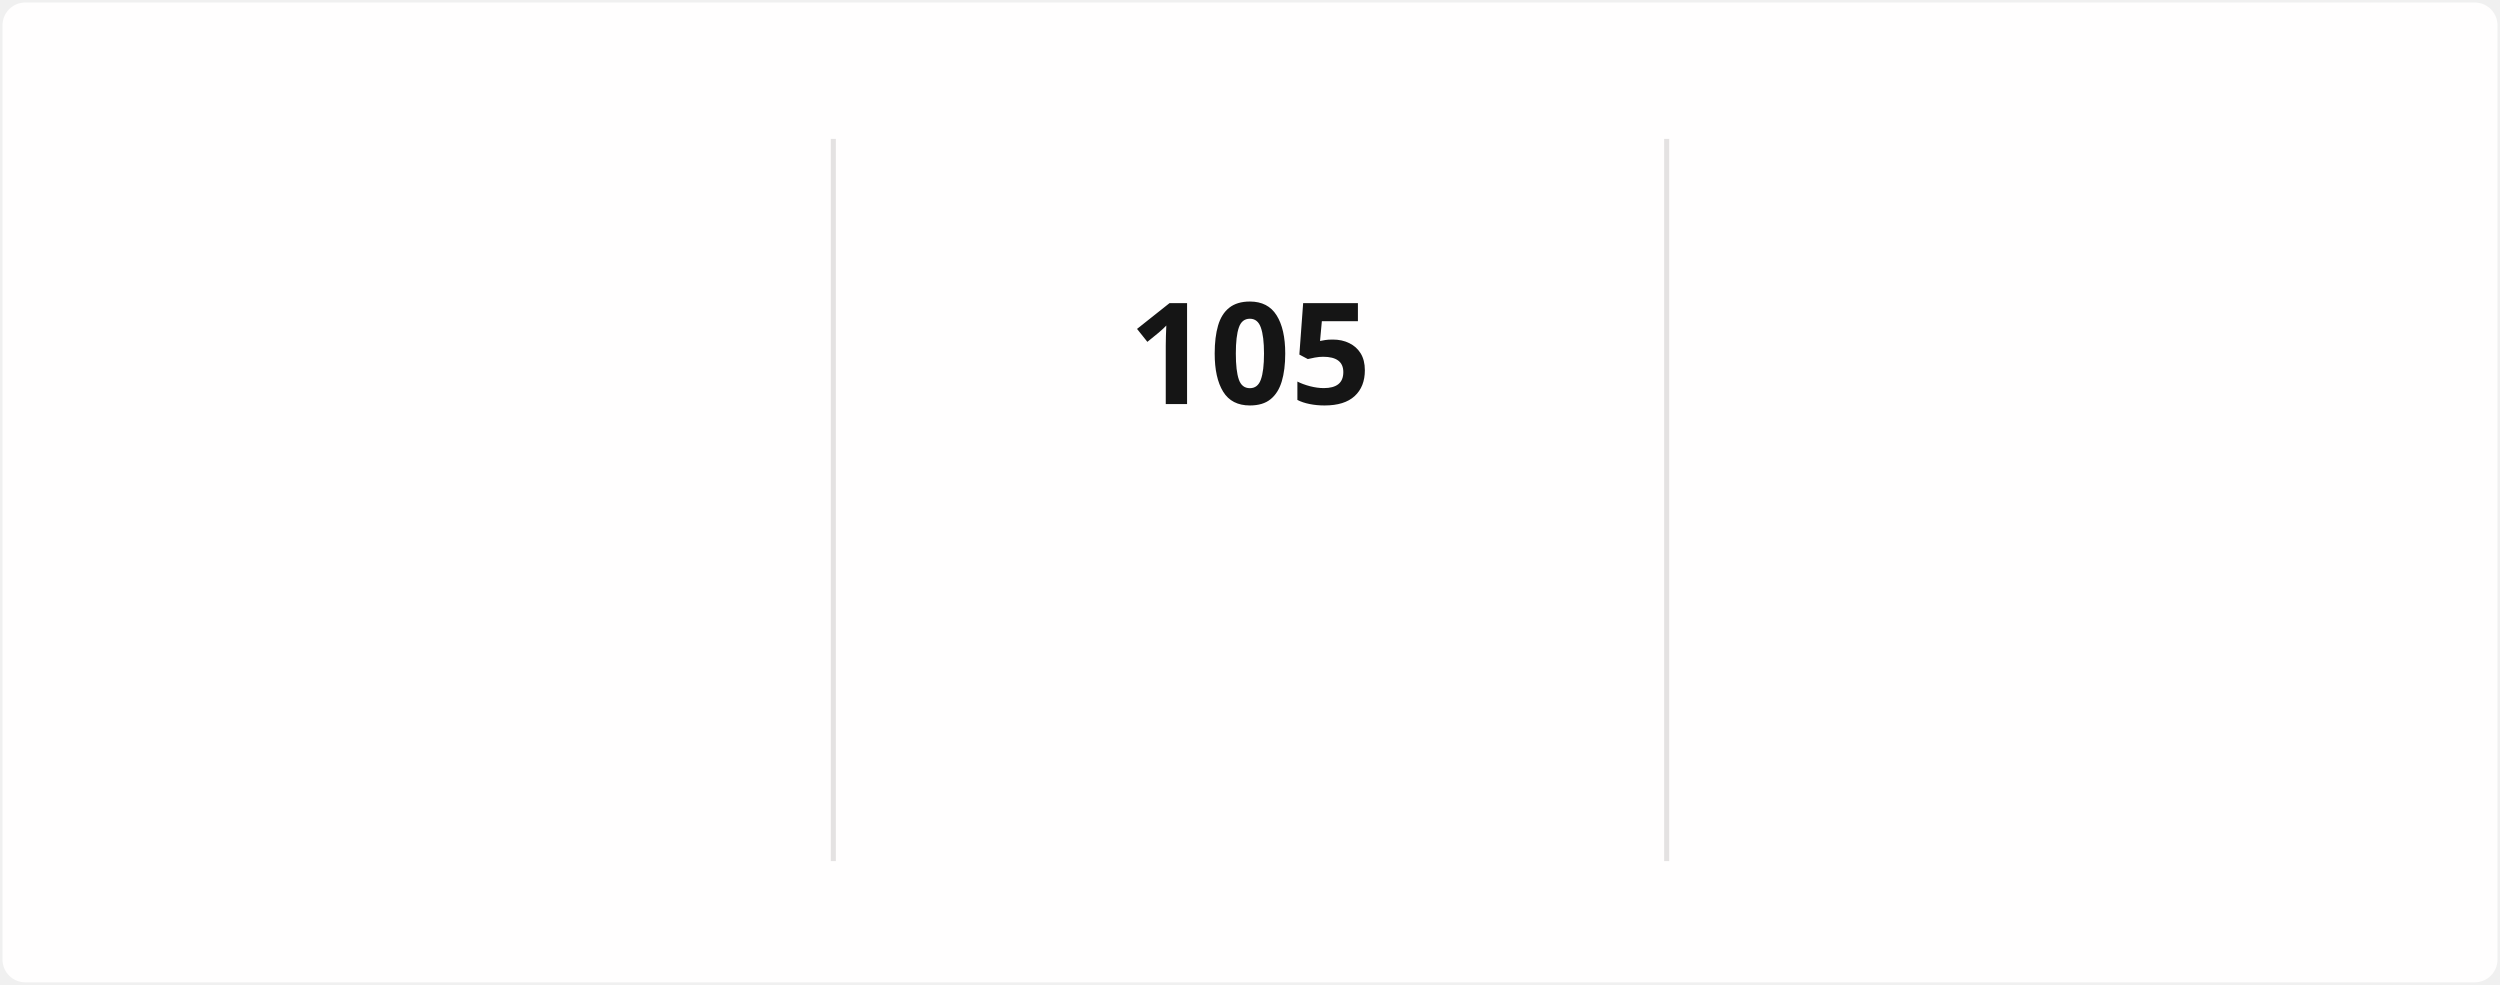
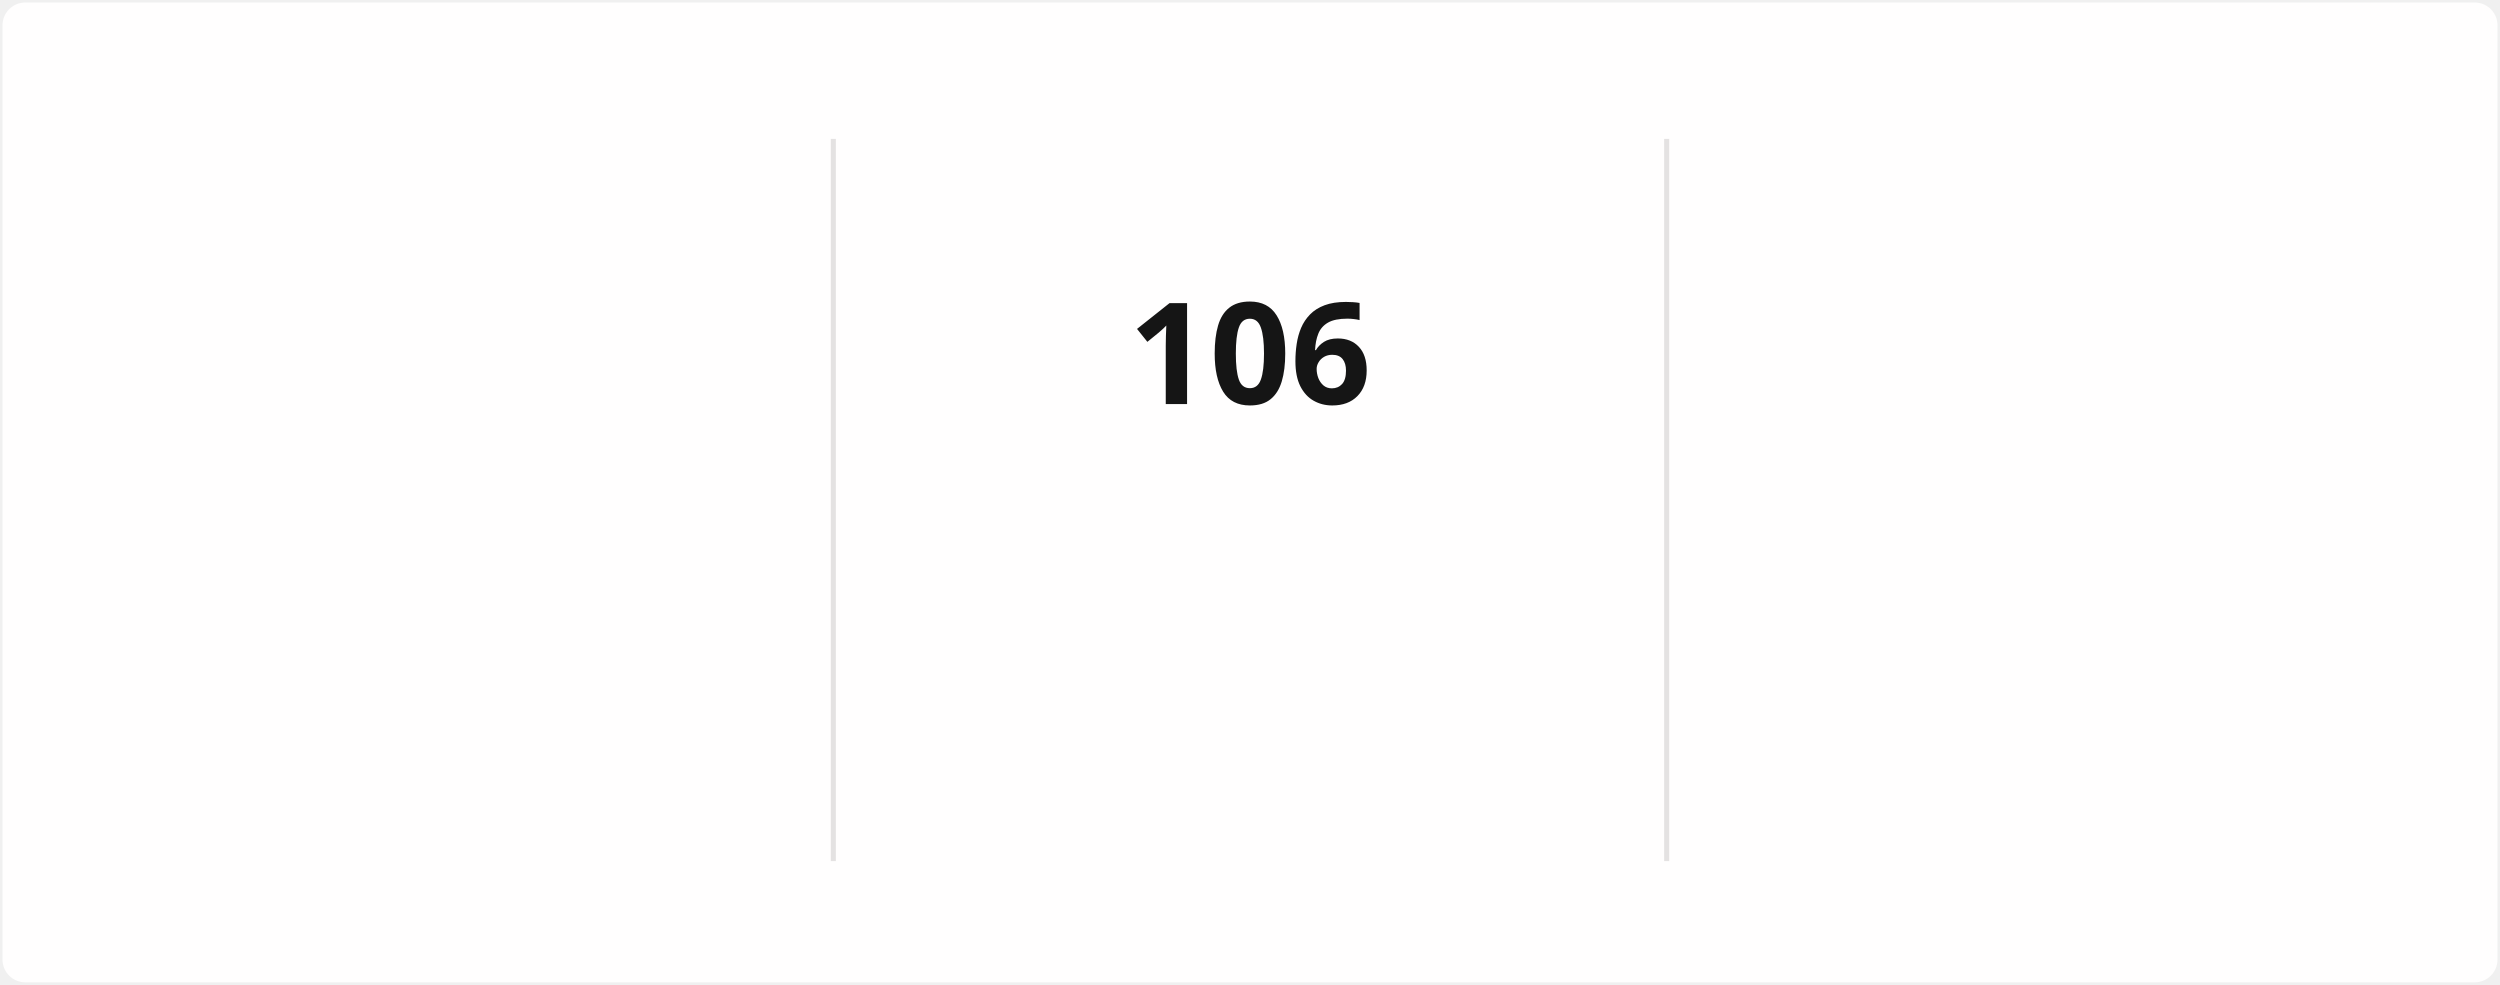
<svg xmlns="http://www.w3.org/2000/svg" style="isolation: isolate" viewBox="0 0 495 195" width="495px" height="195px" direction="ltr">
  <style>
            @keyframes currstreak {
                0% { font-size: 3px; opacity: 0.2; }
                80% { font-size: 34px; opacity: 1; }
                100% { font-size: 28px; opacity: 1; }
            }
            @keyframes fadein {
                0% { opacity: 0; }
                100% { opacity: 1; }
            }
        </style>
  <defs>
    <clipPath id="outer_rectangle">
      <rect width="495" height="195" rx="4.5" />
    </clipPath>
    <mask id="mask_out_ring_behind_fire">
      <rect width="495" height="195" fill="white" />
      <ellipse id="mask-ellipse" cx="247.5" cy="32" rx="13" ry="18" fill="black" />
    </mask>
  </defs>
  <g clip-path="url(#outer_rectangle)">
    <g style="isolation: isolate">
      <rect stroke="#000000" stroke-opacity="0" fill="#FFFEFE" rx="4.5" x="0.5" y="0.5" width="494" height="194" />
    </g>
    <g style="isolation: isolate">
      <line x1="165" y1="28" x2="165" y2="170" vector-effect="non-scaling-stroke" stroke-width="1" stroke="#E4E2E2" stroke-linejoin="miter" stroke-linecap="square" stroke-miterlimit="3" />
      <line x1="330" y1="28" x2="330" y2="170" vector-effect="non-scaling-stroke" stroke-width="1" stroke="#E4E2E2" stroke-linejoin="miter" stroke-linecap="square" stroke-miterlimit="3" />
    </g>
    <g style="isolation: isolate">
      <g transform="translate(82.5, 48)">
        <text x="0" y="32" stroke-width="0" text-anchor="middle" fill="#151515" stroke="none" font-family="&quot;Segoe UI&quot;, Ubuntu, sans-serif" font-weight="700" font-size="28px" font-style="normal" style="opacity: 0; animation: fadein 0.5s linear forwards 0.6s">
-                         2,293
+                         2,312
                    </text>
      </g>
      <g transform="translate(82.5, 84)">
        <text x="0" y="32" stroke-width="0" text-anchor="middle" fill="#151515" stroke="none" font-family="&quot;Segoe UI&quot;, Ubuntu, sans-serif" font-weight="400" font-size="14px" font-style="normal" style="opacity: 0; animation: fadein 0.5s linear forwards 0.7s">
                        Total Contributions
                    </text>
      </g>
      <g transform="translate(82.5, 114)">
        <text x="0" y="32" stroke-width="0" text-anchor="middle" fill="#464646" stroke="none" font-family="&quot;Segoe UI&quot;, Ubuntu, sans-serif" font-weight="400" font-size="12px" font-style="normal" style="opacity: 0; animation: fadein 0.5s linear forwards 0.8s">
                        Dec 21, 2021 - Present
                    </text>
      </g>
    </g>
    <g style="isolation: isolate">
      <g transform="translate(247.5, 108)">
        <text x="0" y="32" stroke-width="0" text-anchor="middle" fill="#FB8C00" stroke="none" font-family="&quot;Segoe UI&quot;, Ubuntu, sans-serif" font-weight="700" font-size="14px" font-style="normal" style="opacity: 0; animation: fadein 0.5s linear forwards 0.9s">
                        Current Streak
                    </text>
      </g>
      <g transform="translate(247.5, 145)">
        <text x="0" y="21" stroke-width="0" text-anchor="middle" fill="#464646" stroke="none" font-family="&quot;Segoe UI&quot;, Ubuntu, sans-serif" font-weight="400" font-size="12px" font-style="normal" style="opacity: 0; animation: fadein 0.5s linear forwards 0.9s">
-                         Jul 29 - Nov 10
+                         Jul 29 - Nov 11
                    </text>
      </g>
      <g mask="url(#mask_out_ring_behind_fire)">
        <circle cx="247.5" cy="71" r="40" fill="none" stroke="#FB8C00" stroke-width="5" style="opacity: 0; animation: fadein 0.5s linear forwards 0.4s" />
      </g>
      <g transform="translate(247.5, 19.5)" stroke-opacity="0" style="opacity: 0; animation: fadein 0.5s linear forwards 0.6s">
        <path d="M -12 -0.5 L 15 -0.5 L 15 23.5 L -12 23.5 L -12 -0.5 Z" fill="none" />
        <path d="M 1.5 0.67 C 1.5 0.67 2.24 3.32 2.24 5.47 C 2.24 7.53 0.89 9.2 -1.17 9.2 C -3.23 9.2 -4.79 7.53 -4.79 5.47 L -4.76 5.11 C -6.78 7.51 -8 10.62 -8 13.99 C -8 18.41 -4.42 22 0 22 C 4.42 22 8 18.41 8 13.99 C 8 8.6 5.41 3.79 1.5 0.67 Z M -0.29 19 C -2.07 19 -3.51 17.6 -3.51 15.86 C -3.51 14.24 -2.46 13.1 -0.7 12.74 C 1.07 12.38 2.9 11.53 3.92 10.16 C 4.31 11.45 4.51 12.81 4.51 14.2 C 4.51 16.85 2.36 19 -0.29 19 Z" fill="#FB8C00" stroke-opacity="0" />
      </g>
      <g transform="translate(247.5, 48)">
        <text x="0" y="32" stroke-width="0" text-anchor="middle" fill="#151515" stroke="none" font-family="&quot;Segoe UI&quot;, Ubuntu, sans-serif" font-weight="700" font-size="28px" font-style="normal" style="animation: currstreak 0.6s linear forwards">
-                         105
+                         106
                    </text>
      </g>
    </g>
    <g style="isolation: isolate">
      <g transform="translate(412.5, 48)">
        <text x="0" y="32" stroke-width="0" text-anchor="middle" fill="#151515" stroke="none" font-family="&quot;Segoe UI&quot;, Ubuntu, sans-serif" font-weight="700" font-size="28px" font-style="normal" style="opacity: 0; animation: fadein 0.5s linear forwards 1.2s">
-                         105
+                         106
                    </text>
      </g>
      <g transform="translate(412.5, 84)">
        <text x="0" y="32" stroke-width="0" text-anchor="middle" fill="#151515" stroke="none" font-family="&quot;Segoe UI&quot;, Ubuntu, sans-serif" font-weight="400" font-size="14px" font-style="normal" style="opacity: 0; animation: fadein 0.5s linear forwards 1.3s">
                        Longest Streak
                    </text>
      </g>
      <g transform="translate(412.5, 114)">
        <text x="0" y="32" stroke-width="0" text-anchor="middle" fill="#464646" stroke="none" font-family="&quot;Segoe UI&quot;, Ubuntu, sans-serif" font-weight="400" font-size="12px" font-style="normal" style="opacity: 0; animation: fadein 0.5s linear forwards 1.4s">
-                         Jul 29 - Nov 10
+                         Jul 29 - Nov 11
                    </text>
      </g>
    </g>
  </g>
</svg>
